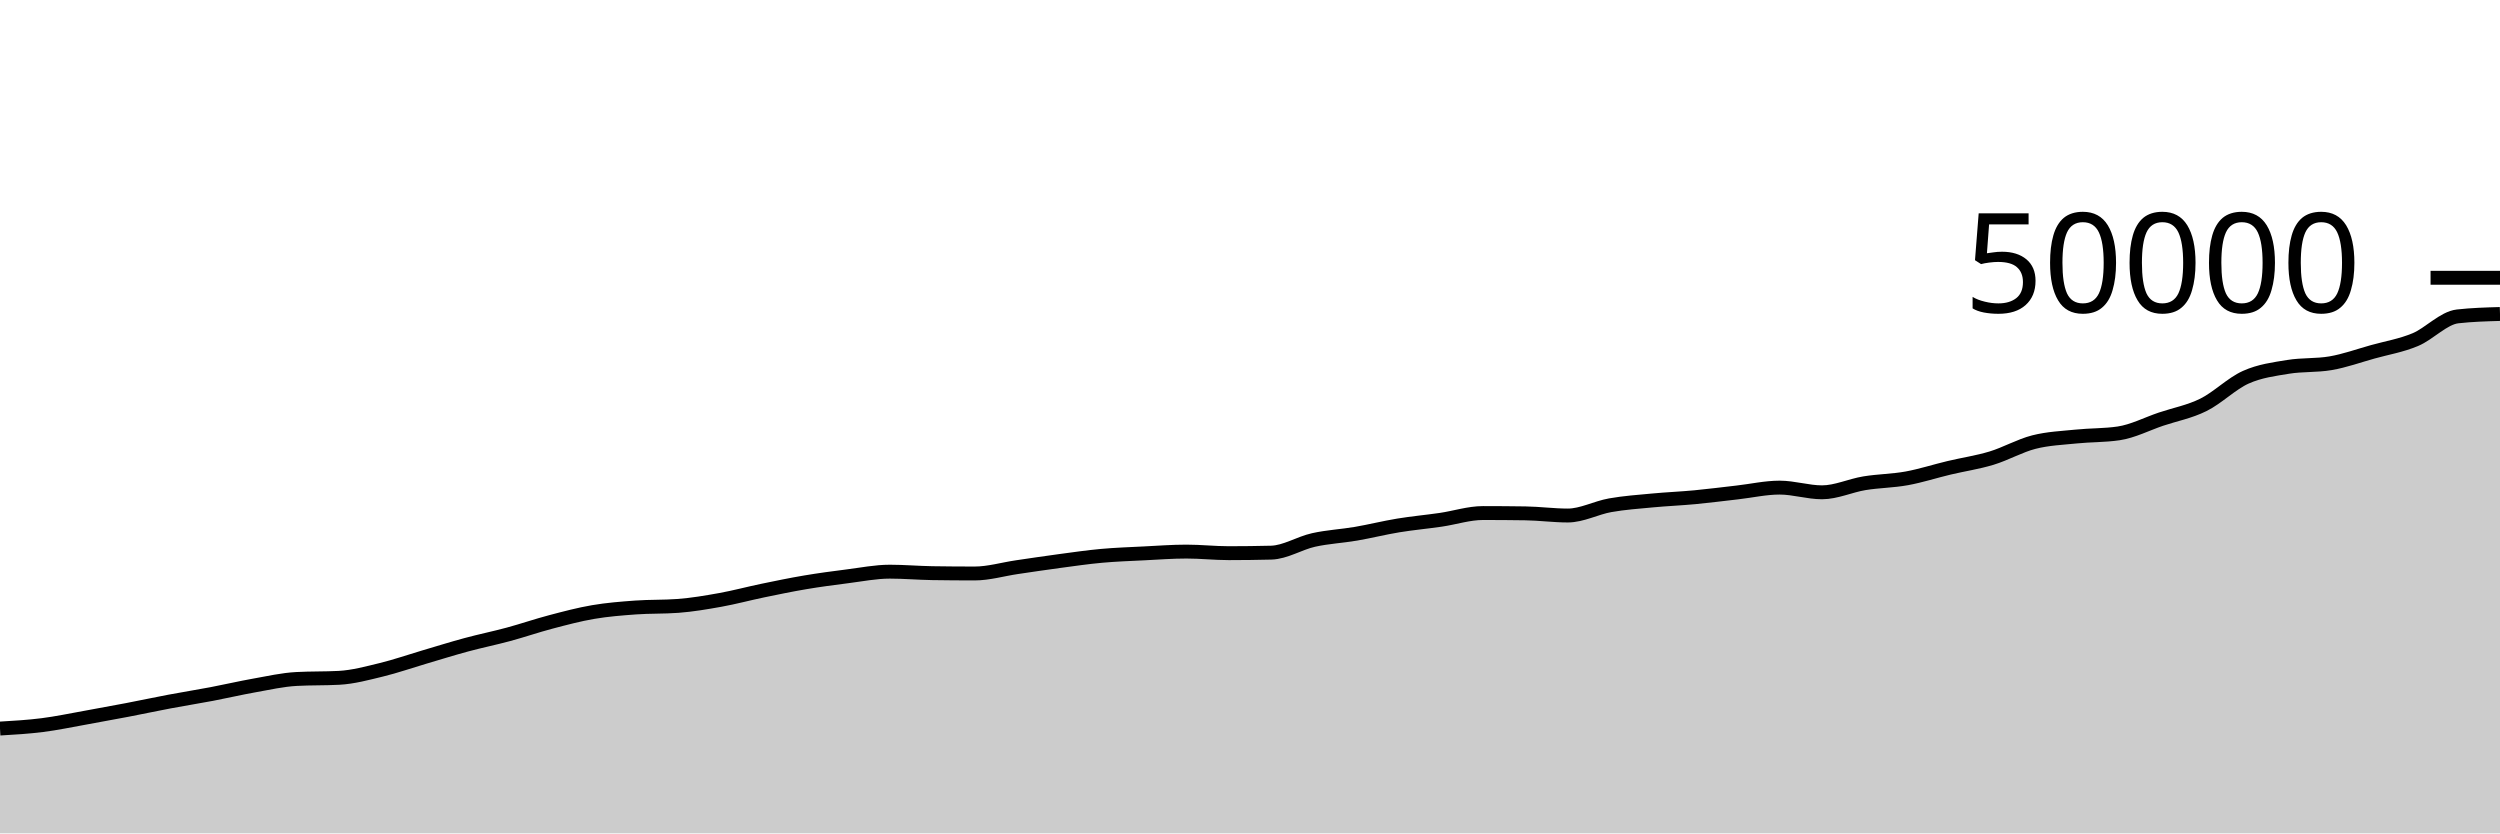
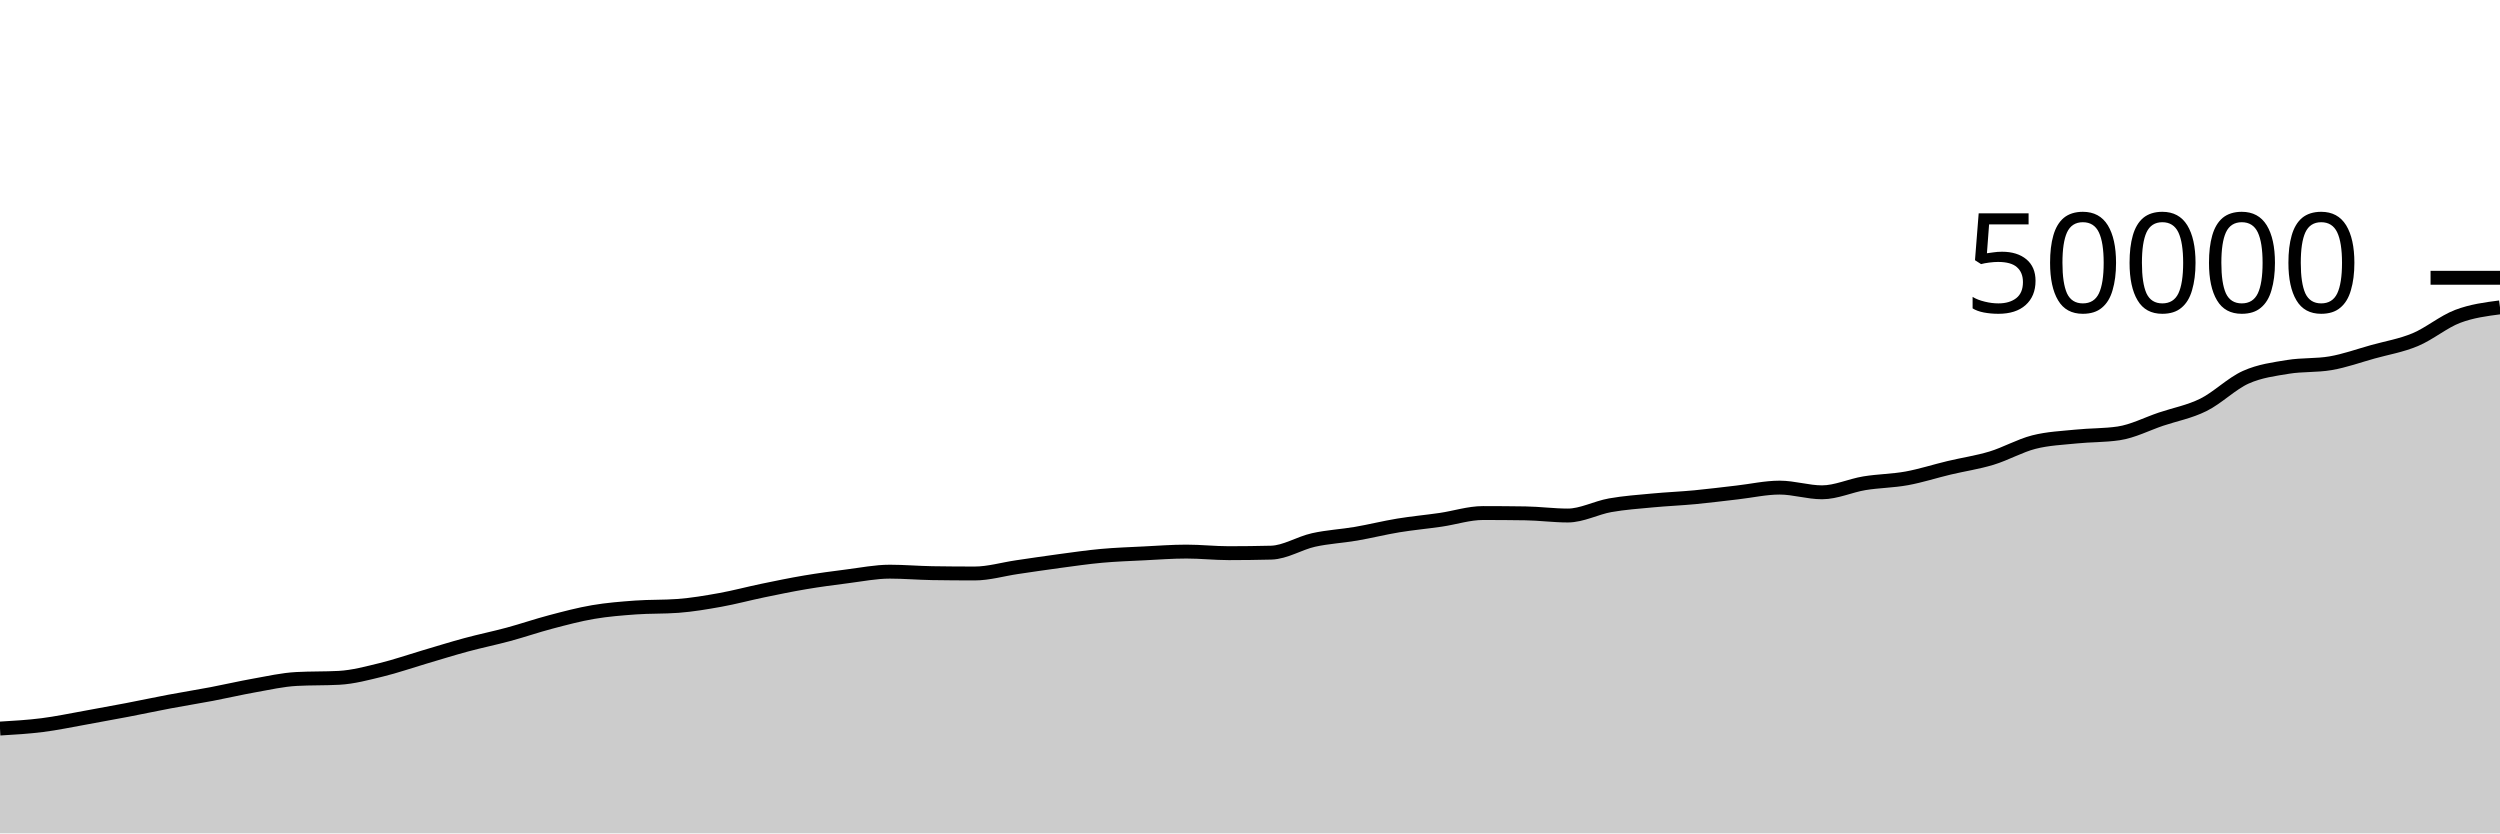
<svg xmlns="http://www.w3.org/2000/svg" viewBox="0 0 180 60">
  <g transform="translate(0,20)">
-     <path class="area" fill="rgba(0, 0, 0, 0.2)" d="M0,32.456C1.017,32.396,2.034,32.336,3.051,32.207C4.068,32.078,5.085,31.863,6.102,31.681C7.119,31.499,8.136,31.312,9.153,31.117C10.169,30.922,11.186,30.704,12.203,30.512C13.22,30.32,14.237,30.16,15.254,29.967C16.271,29.774,17.288,29.534,18.305,29.354C19.322,29.173,20.339,28.94,21.356,28.886C22.373,28.831,23.39,28.858,24.407,28.804C25.424,28.75,26.441,28.472,27.458,28.225C28.475,27.978,29.492,27.622,30.508,27.322C31.525,27.023,32.542,26.703,33.559,26.428C34.576,26.153,35.593,25.947,36.61,25.672C37.627,25.397,38.644,25.045,39.661,24.778C40.678,24.51,41.695,24.239,42.712,24.066C43.729,23.893,44.746,23.813,45.763,23.739C46.78,23.666,47.797,23.701,48.814,23.625C49.831,23.549,50.847,23.376,51.864,23.193C52.881,23.009,53.898,22.734,54.915,22.523C55.932,22.313,56.949,22.101,57.966,21.93C58.983,21.758,60,21.623,61.017,21.494C62.034,21.366,63.051,21.16,64.068,21.16C65.085,21.16,66.102,21.251,67.119,21.267C68.136,21.283,69.153,21.291,70.169,21.291C71.186,21.291,72.203,20.985,73.22,20.836C74.237,20.687,75.254,20.533,76.271,20.397C77.288,20.261,78.305,20.112,79.322,20.02C80.339,19.928,81.356,19.894,82.373,19.843C83.39,19.792,84.407,19.714,85.424,19.714C86.441,19.714,87.458,19.828,88.475,19.828C89.492,19.828,90.508,19.815,91.525,19.79C92.542,19.765,93.559,19.104,94.576,18.878C95.593,18.651,96.61,18.604,97.627,18.43C98.644,18.255,99.661,17.999,100.678,17.832C101.695,17.665,102.712,17.574,103.729,17.426C104.746,17.277,105.763,16.939,106.78,16.939C107.797,16.939,108.814,16.947,109.831,16.962C110.847,16.977,111.864,17.117,112.881,17.117C113.898,17.117,114.915,16.559,115.932,16.378C116.949,16.198,117.966,16.128,118.983,16.032C120,15.936,121.017,15.896,122.034,15.8C123.051,15.704,124.068,15.571,125.085,15.456C126.102,15.341,127.119,15.108,128.136,15.108C129.153,15.108,130.169,15.446,131.186,15.446C132.203,15.446,133.22,14.962,134.237,14.794C135.254,14.627,136.271,14.626,137.288,14.441C138.305,14.255,139.322,13.924,140.339,13.682C141.356,13.439,142.373,13.294,143.39,12.986C144.407,12.677,145.424,12.09,146.441,11.83C147.458,11.571,148.475,11.533,149.492,11.429C150.508,11.324,151.525,11.354,152.542,11.203C153.559,11.053,154.576,10.521,155.593,10.178C156.61,9.836,157.627,9.653,158.644,9.15C159.661,8.648,160.678,7.618,161.695,7.162C162.712,6.706,163.729,6.582,164.746,6.414C165.763,6.247,166.78,6.328,167.797,6.154C168.814,5.981,169.831,5.612,170.847,5.329C171.864,5.046,172.881,4.88,173.898,4.455C174.915,4.03,175.932,2.895,176.949,2.78C177.966,2.665,178.983,2.636,180,2.607L180,40C178.983,40,177.966,40,176.949,40C175.932,40,174.915,40,173.898,40C172.881,40,171.864,40,170.847,40C169.831,40,168.814,40,167.797,40C166.78,40,165.763,40,164.746,40C163.729,40,162.712,40,161.695,40C160.678,40,159.661,40,158.644,40C157.627,40,156.61,40,155.593,40C154.576,40,153.559,40,152.542,40C151.525,40,150.508,40,149.492,40C148.475,40,147.458,40,146.441,40C145.424,40,144.407,40,143.39,40C142.373,40,141.356,40,140.339,40C139.322,40,138.305,40,137.288,40C136.271,40,135.254,40,134.237,40C133.22,40,132.203,40,131.186,40C130.169,40,129.153,40,128.136,40C127.119,40,126.102,40,125.085,40C124.068,40,123.051,40,122.034,40C121.017,40,120,40,118.983,40C117.966,40,116.949,40,115.932,40C114.915,40,113.898,40,112.881,40C111.864,40,110.847,40,109.831,40C108.814,40,107.797,40,106.78,40C105.763,40,104.746,40,103.729,40C102.712,40,101.695,40,100.678,40C99.661,40,98.644,40,97.627,40C96.61,40,95.593,40,94.576,40C93.559,40,92.542,40,91.525,40C90.508,40,89.492,40,88.475,40C87.458,40,86.441,40,85.424,40C84.407,40,83.39,40,82.373,40C81.356,40,80.339,40,79.322,40C78.305,40,77.288,40,76.271,40C75.254,40,74.237,40,73.22,40C72.203,40,71.186,40,70.169,40C69.153,40,68.136,40,67.119,40C66.102,40,65.085,40,64.068,40C63.051,40,62.034,40,61.017,40C60,40,58.983,40,57.966,40C56.949,40,55.932,40,54.915,40C53.898,40,52.881,40,51.864,40C50.847,40,49.831,40,48.814,40C47.797,40,46.78,40,45.763,40C44.746,40,43.729,40,42.712,40C41.695,40,40.678,40,39.661,40C38.644,40,37.627,40,36.61,40C35.593,40,34.576,40,33.559,40C32.542,40,31.525,40,30.508,40C29.492,40,28.475,40,27.458,40C26.441,40,25.424,40,24.407,40C23.39,40,22.373,40,21.356,40C20.339,40,19.322,40,18.305,40C17.288,40,16.271,40,15.254,40C14.237,40,13.22,40,12.203,40C11.186,40,10.169,40,9.153,40C8.136,40,7.119,40,6.102,40C5.085,40,4.068,40,3.051,40C2.034,40,1.017,40,0,40Z" />
-     <path class="line" stroke="black" fill="none" d="M0,32.456C1.017,32.396,2.034,32.336,3.051,32.207C4.068,32.078,5.085,31.863,6.102,31.681C7.119,31.499,8.136,31.312,9.153,31.117C10.169,30.922,11.186,30.704,12.203,30.512C13.22,30.32,14.237,30.16,15.254,29.967C16.271,29.774,17.288,29.534,18.305,29.354C19.322,29.173,20.339,28.94,21.356,28.886C22.373,28.831,23.39,28.858,24.407,28.804C25.424,28.75,26.441,28.472,27.458,28.225C28.475,27.978,29.492,27.622,30.508,27.322C31.525,27.023,32.542,26.703,33.559,26.428C34.576,26.153,35.593,25.947,36.61,25.672C37.627,25.397,38.644,25.045,39.661,24.778C40.678,24.51,41.695,24.239,42.712,24.066C43.729,23.893,44.746,23.813,45.763,23.739C46.78,23.666,47.797,23.701,48.814,23.625C49.831,23.549,50.847,23.376,51.864,23.193C52.881,23.009,53.898,22.734,54.915,22.523C55.932,22.313,56.949,22.101,57.966,21.93C58.983,21.758,60,21.623,61.017,21.494C62.034,21.366,63.051,21.16,64.068,21.16C65.085,21.16,66.102,21.251,67.119,21.267C68.136,21.283,69.153,21.291,70.169,21.291C71.186,21.291,72.203,20.985,73.22,20.836C74.237,20.687,75.254,20.533,76.271,20.397C77.288,20.261,78.305,20.112,79.322,20.02C80.339,19.928,81.356,19.894,82.373,19.843C83.39,19.792,84.407,19.714,85.424,19.714C86.441,19.714,87.458,19.828,88.475,19.828C89.492,19.828,90.508,19.815,91.525,19.79C92.542,19.765,93.559,19.104,94.576,18.878C95.593,18.651,96.61,18.604,97.627,18.43C98.644,18.255,99.661,17.999,100.678,17.832C101.695,17.665,102.712,17.574,103.729,17.426C104.746,17.277,105.763,16.939,106.78,16.939C107.797,16.939,108.814,16.947,109.831,16.962C110.847,16.977,111.864,17.117,112.881,17.117C113.898,17.117,114.915,16.559,115.932,16.378C116.949,16.198,117.966,16.128,118.983,16.032C120,15.936,121.017,15.896,122.034,15.8C123.051,15.704,124.068,15.571,125.085,15.456C126.102,15.341,127.119,15.108,128.136,15.108C129.153,15.108,130.169,15.446,131.186,15.446C132.203,15.446,133.22,14.962,134.237,14.794C135.254,14.627,136.271,14.626,137.288,14.441C138.305,14.255,139.322,13.924,140.339,13.682C141.356,13.439,142.373,13.294,143.39,12.986C144.407,12.677,145.424,12.09,146.441,11.83C147.458,11.571,148.475,11.533,149.492,11.429C150.508,11.324,151.525,11.354,152.542,11.203C153.559,11.053,154.576,10.521,155.593,10.178C156.61,9.836,157.627,9.653,158.644,9.15C159.661,8.648,160.678,7.618,161.695,7.162C162.712,6.706,163.729,6.582,164.746,6.414C165.763,6.247,166.78,6.328,167.797,6.154C168.814,5.981,169.831,5.612,170.847,5.329C171.864,5.046,172.881,4.88,173.898,4.455C174.915,4.03,175.932,2.895,176.949,2.78C177.966,2.665,178.983,2.636,180,2.607" />
+     <path class="area" fill="rgba(0, 0, 0, 0.2)" d="M0,32.456C1.017,32.396,2.034,32.336,3.051,32.207C4.068,32.078,5.085,31.863,6.102,31.681C7.119,31.499,8.136,31.312,9.153,31.117C10.169,30.922,11.186,30.704,12.203,30.512C13.22,30.32,14.237,30.16,15.254,29.967C16.271,29.774,17.288,29.534,18.305,29.354C19.322,29.173,20.339,28.94,21.356,28.886C22.373,28.831,23.39,28.858,24.407,28.804C25.424,28.75,26.441,28.472,27.458,28.225C28.475,27.978,29.492,27.622,30.508,27.322C31.525,27.023,32.542,26.703,33.559,26.428C34.576,26.153,35.593,25.947,36.61,25.672C37.627,25.397,38.644,25.045,39.661,24.778C40.678,24.51,41.695,24.239,42.712,24.066C43.729,23.893,44.746,23.813,45.763,23.739C46.78,23.666,47.797,23.701,48.814,23.625C49.831,23.549,50.847,23.376,51.864,23.193C52.881,23.009,53.898,22.734,54.915,22.523C55.932,22.313,56.949,22.101,57.966,21.93C58.983,21.758,60,21.623,61.017,21.494C62.034,21.366,63.051,21.16,64.068,21.16C65.085,21.16,66.102,21.251,67.119,21.267C68.136,21.283,69.153,21.291,70.169,21.291C71.186,21.291,72.203,20.985,73.22,20.836C74.237,20.687,75.254,20.533,76.271,20.397C77.288,20.261,78.305,20.112,79.322,20.02C80.339,19.928,81.356,19.894,82.373,19.843C83.39,19.792,84.407,19.714,85.424,19.714C86.441,19.714,87.458,19.828,88.475,19.828C89.492,19.828,90.508,19.815,91.525,19.79C92.542,19.765,93.559,19.104,94.576,18.878C95.593,18.651,96.61,18.604,97.627,18.43C98.644,18.255,99.661,17.999,100.678,17.832C101.695,17.665,102.712,17.574,103.729,17.426C104.746,17.277,105.763,16.939,106.78,16.939C107.797,16.939,108.814,16.947,109.831,16.962C110.847,16.977,111.864,17.117,112.881,17.117C113.898,17.117,114.915,16.559,115.932,16.378C116.949,16.198,117.966,16.128,118.983,16.032C120,15.936,121.017,15.896,122.034,15.8C123.051,15.704,124.068,15.571,125.085,15.456C126.102,15.341,127.119,15.108,128.136,15.108C129.153,15.108,130.169,15.446,131.186,15.446C132.203,15.446,133.22,14.962,134.237,14.794C135.254,14.627,136.271,14.626,137.288,14.441C138.305,14.255,139.322,13.924,140.339,13.682C141.356,13.439,142.373,13.294,143.39,12.986C144.407,12.677,145.424,12.09,146.441,11.83C147.458,11.571,148.475,11.533,149.492,11.429C150.508,11.324,151.525,11.354,152.542,11.203C153.559,11.053,154.576,10.521,155.593,10.178C156.61,9.836,157.627,9.653,158.644,9.15C159.661,8.648,160.678,7.618,161.695,7.162C162.712,6.706,163.729,6.582,164.746,6.414C165.763,6.247,166.78,6.328,167.797,6.154C168.814,5.981,169.831,5.612,170.847,5.329C171.864,5.046,172.881,4.88,173.898,4.455C174.915,4.03,175.932,3.167,176.949,2.78C177.966,2.393,178.983,2.261,180,2.13L180,40C178.983,40,177.966,40,176.949,40C175.932,40,174.915,40,173.898,40C172.881,40,171.864,40,170.847,40C169.831,40,168.814,40,167.797,40C166.78,40,165.763,40,164.746,40C163.729,40,162.712,40,161.695,40C160.678,40,159.661,40,158.644,40C157.627,40,156.61,40,155.593,40C154.576,40,153.559,40,152.542,40C151.525,40,150.508,40,149.492,40C148.475,40,147.458,40,146.441,40C145.424,40,144.407,40,143.39,40C142.373,40,141.356,40,140.339,40C139.322,40,138.305,40,137.288,40C136.271,40,135.254,40,134.237,40C133.22,40,132.203,40,131.186,40C130.169,40,129.153,40,128.136,40C127.119,40,126.102,40,125.085,40C124.068,40,123.051,40,122.034,40C121.017,40,120,40,118.983,40C117.966,40,116.949,40,115.932,40C114.915,40,113.898,40,112.881,40C111.864,40,110.847,40,109.831,40C108.814,40,107.797,40,106.78,40C105.763,40,104.746,40,103.729,40C102.712,40,101.695,40,100.678,40C99.661,40,98.644,40,97.627,40C96.61,40,95.593,40,94.576,40C93.559,40,92.542,40,91.525,40C90.508,40,89.492,40,88.475,40C87.458,40,86.441,40,85.424,40C84.407,40,83.39,40,82.373,40C81.356,40,80.339,40,79.322,40C78.305,40,77.288,40,76.271,40C75.254,40,74.237,40,73.22,40C72.203,40,71.186,40,70.169,40C69.153,40,68.136,40,67.119,40C66.102,40,65.085,40,64.068,40C63.051,40,62.034,40,61.017,40C60,40,58.983,40,57.966,40C56.949,40,55.932,40,54.915,40C53.898,40,52.881,40,51.864,40C50.847,40,49.831,40,48.814,40C47.797,40,46.78,40,45.763,40C44.746,40,43.729,40,42.712,40C41.695,40,40.678,40,39.661,40C38.644,40,37.627,40,36.61,40C35.593,40,34.576,40,33.559,40C32.542,40,31.525,40,30.508,40C29.492,40,28.475,40,27.458,40C26.441,40,25.424,40,24.407,40C23.39,40,22.373,40,21.356,40C20.339,40,19.322,40,18.305,40C17.288,40,16.271,40,15.254,40C14.237,40,13.22,40,12.203,40C11.186,40,10.169,40,9.153,40C8.136,40,7.119,40,6.102,40C5.085,40,4.068,40,3.051,40C2.034,40,1.017,40,0,40Z" />
+     <path class="line" stroke="black" fill="none" d="M0,32.456C1.017,32.396,2.034,32.336,3.051,32.207C4.068,32.078,5.085,31.863,6.102,31.681C7.119,31.499,8.136,31.312,9.153,31.117C10.169,30.922,11.186,30.704,12.203,30.512C13.22,30.32,14.237,30.16,15.254,29.967C16.271,29.774,17.288,29.534,18.305,29.354C19.322,29.173,20.339,28.94,21.356,28.886C22.373,28.831,23.39,28.858,24.407,28.804C25.424,28.75,26.441,28.472,27.458,28.225C28.475,27.978,29.492,27.622,30.508,27.322C31.525,27.023,32.542,26.703,33.559,26.428C34.576,26.153,35.593,25.947,36.61,25.672C37.627,25.397,38.644,25.045,39.661,24.778C40.678,24.51,41.695,24.239,42.712,24.066C43.729,23.893,44.746,23.813,45.763,23.739C46.78,23.666,47.797,23.701,48.814,23.625C49.831,23.549,50.847,23.376,51.864,23.193C52.881,23.009,53.898,22.734,54.915,22.523C55.932,22.313,56.949,22.101,57.966,21.93C58.983,21.758,60,21.623,61.017,21.494C62.034,21.366,63.051,21.16,64.068,21.16C65.085,21.16,66.102,21.251,67.119,21.267C68.136,21.283,69.153,21.291,70.169,21.291C71.186,21.291,72.203,20.985,73.22,20.836C74.237,20.687,75.254,20.533,76.271,20.397C77.288,20.261,78.305,20.112,79.322,20.02C80.339,19.928,81.356,19.894,82.373,19.843C83.39,19.792,84.407,19.714,85.424,19.714C86.441,19.714,87.458,19.828,88.475,19.828C89.492,19.828,90.508,19.815,91.525,19.79C92.542,19.765,93.559,19.104,94.576,18.878C95.593,18.651,96.61,18.604,97.627,18.43C98.644,18.255,99.661,17.999,100.678,17.832C101.695,17.665,102.712,17.574,103.729,17.426C104.746,17.277,105.763,16.939,106.78,16.939C107.797,16.939,108.814,16.947,109.831,16.962C110.847,16.977,111.864,17.117,112.881,17.117C113.898,17.117,114.915,16.559,115.932,16.378C116.949,16.198,117.966,16.128,118.983,16.032C120,15.936,121.017,15.896,122.034,15.8C123.051,15.704,124.068,15.571,125.085,15.456C126.102,15.341,127.119,15.108,128.136,15.108C129.153,15.108,130.169,15.446,131.186,15.446C132.203,15.446,133.22,14.962,134.237,14.794C135.254,14.627,136.271,14.626,137.288,14.441C138.305,14.255,139.322,13.924,140.339,13.682C141.356,13.439,142.373,13.294,143.39,12.986C144.407,12.677,145.424,12.09,146.441,11.83C147.458,11.571,148.475,11.533,149.492,11.429C150.508,11.324,151.525,11.354,152.542,11.203C153.559,11.053,154.576,10.521,155.593,10.178C156.61,9.836,157.627,9.653,158.644,9.15C159.661,8.648,160.678,7.618,161.695,7.162C162.712,6.706,163.729,6.582,164.746,6.414C165.763,6.247,166.78,6.328,167.797,6.154C168.814,5.981,169.831,5.612,170.847,5.329C171.864,5.046,172.881,4.88,173.898,4.455C174.915,4.03,175.932,3.167,176.949,2.78C177.966,2.393,178.983,2.261,180,2.13" />
    <path class="axis-ceiling" stroke-width="1" stroke="black" fill="none" d="M175,0L180,0" />
    <text class="axis-ceiling-label" font-family="sans-serif" text-anchor="end" font-size="10px" x="170" y="2.5">50000</text>
  </g>
</svg>
